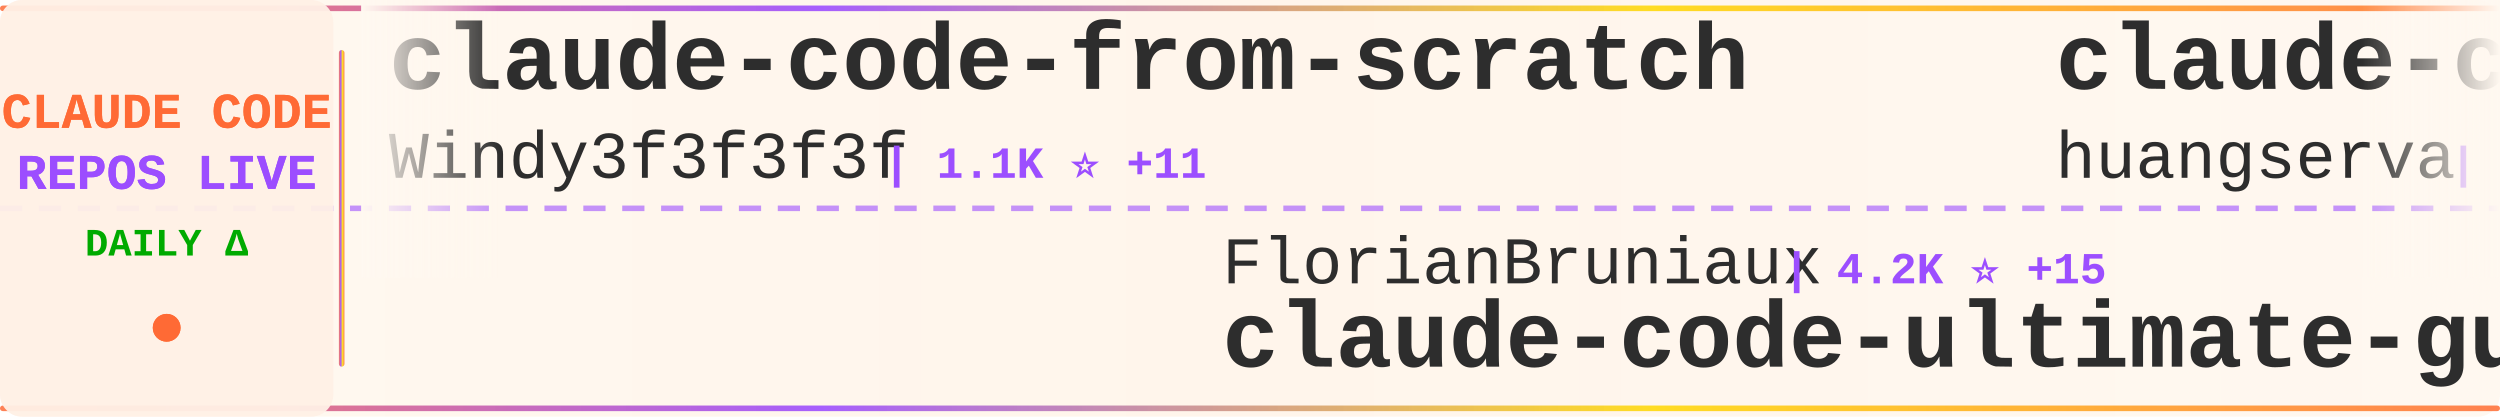
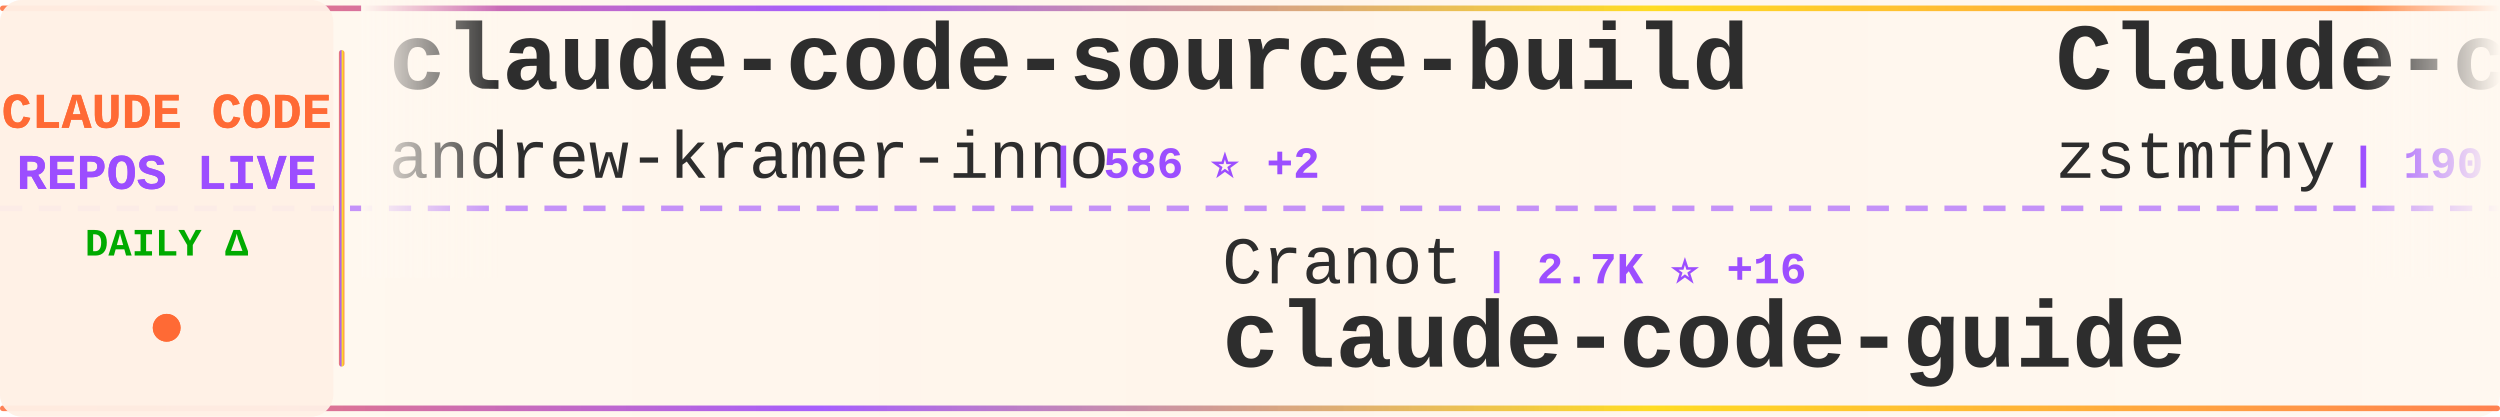
<svg xmlns="http://www.w3.org/2000/svg" width="900" height="150">
  <defs>
    <linearGradient id="tickerBg" x1="0%" y1="0%" x2="100%" y2="0%">
      <stop offset="0%" style="stop-color:#fff8f0;stop-opacity:0.98" />
      <stop offset="50%" style="stop-color:#fff5eb;stop-opacity:1" />
      <stop offset="100%" style="stop-color:#fff8f0;stop-opacity:0.98" />
    </linearGradient>
    <linearGradient id="borderGrad" x1="0%" y1="0%" x2="100%" y2="0%">
      <stop offset="0%" style="stop-color:#FF6B35;stop-opacity:0.85">
        <animate attributeName="stop-opacity" values="0.85;1;0.85" dur="2s" repeatCount="indefinite" />
      </stop>
      <stop offset="33%" style="stop-color:#9C4EFF;stop-opacity:0.9">
        <animate attributeName="stop-opacity" values="0.9;1;0.9" dur="2.2s" repeatCount="indefinite" />
      </stop>
      <stop offset="66%" style="stop-color:#FFD700;stop-opacity:0.85">
        <animate attributeName="stop-opacity" values="0.85;1;0.85" dur="1.8s" repeatCount="indefinite" />
      </stop>
      <stop offset="100%" style="stop-color:#FF6B35;stop-opacity:0.85">
        <animate attributeName="stop-opacity" values="0.85;1;0.85" dur="2s" repeatCount="indefinite" />
      </stop>
    </linearGradient>
    <filter id="textGlow">
      <feGaussianBlur stdDeviation="0.15" result="coloredBlur" />
      <feMerge>
        <feMergeNode in="coloredBlur" />
        <feMergeNode in="SourceGraphic" />
      </feMerge>
    </filter>
    <filter id="metricGlow">
      <feGaussianBlur stdDeviation="0.2" result="coloredBlur" />
      <feMerge>
        <feMergeNode in="coloredBlur" />
        <feMergeNode in="SourceGraphic" />
      </feMerge>
    </filter>
    <linearGradient id="leftFade" x1="0%" y1="0%" x2="100%" y2="0%">
      <stop offset="0%" style="stop-color:#fff8f0;stop-opacity:1" />
      <stop offset="100%" style="stop-color:#fff8f0;stop-opacity:0" />
    </linearGradient>
    <linearGradient id="rightFade" x1="0%" y1="0%" x2="100%" y2="0%">
      <stop offset="0%" style="stop-color:#fff8f0;stop-opacity:0" />
      <stop offset="100%" style="stop-color:#fff8f0;stop-opacity:1" />
    </linearGradient>
  </defs>
  <rect width="900" height="150" fill="url(#tickerBg)" rx="8" />
  <rect x="0" y="2" width="900" height="2" fill="url(#borderGrad)" rx="1" />
  <rect x="0" y="146" width="900" height="2" fill="url(#borderGrad)" rx="1" />
  <line x1="0" y1="75" x2="900" y2="75" stroke="#9C4EFF" stroke-width="2" stroke-dasharray="8 6" opacity="0.6" />
  <rect x="0" y="0" width="120" height="150" fill="#fff0e6" opacity="0.95" rx="8" />
  <text x="60" y="46" font-family="'Courier New', monospace" font-size="18" font-weight="bold" fill="#FF6B35" text-anchor="middle" filter="url(#textGlow)">
    CLAUDE CODE
  </text>
  <text x="60" y="68" font-family="'Courier New', monospace" font-size="18" font-weight="bold" fill="#9C4EFF" text-anchor="middle" filter="url(#textGlow)">
    REPOS LIVE
  </text>
  <text x="60" y="92" font-family="'Courier New', monospace" font-size="14" font-weight="bold" fill="#00aa00" text-anchor="middle">
    DAILY Δ
  </text>
  <circle cx="60" cy="118" r="5" fill="#FF6B35" filter="url(#metricGlow)">
    <animate attributeName="r" values="4;6;4" dur="1.5s" repeatCount="indefinite" />
    <animate attributeName="opacity" values="0.6;1;0.6" dur="1.5s" repeatCount="indefinite" />
  </circle>
  <rect x="122" y="18" width="2" height="114" fill="url(#borderGrad)" rx="1" />
  <clipPath id="tickerClip">
    <rect x="130" y="0" width="770" height="150" />
  </clipPath>
  <g clip-path="url(#tickerClip)">
    <g id="tickerItems">
      <animateTransform attributeName="transform" attributeType="XML" type="translate" from="0 0" to="-3000 0" dur="54s" repeatCount="indefinite" />
      <g transform="translate(0, 0)">
-         <text x="140" y="32" font-family="'Courier New', monospace" font-size="34" font-weight="bold" fill="#2d2d2d">claude-code-from-scratch</text>
-         <text x="140" y="64" font-family="'Courier New', monospace" font-size="24" font-weight="normal" fill="#2d2d2d" opacity="1.0">Windy3f3f3f3f</text>
-         <text x="318" y="64" font-family="'Courier New', monospace" font-size="16" font-weight="bold" fill="#9C4EFF"> | 1.1K ⭐ +11</text>
+         <text x="140" y="32" font-family="'Courier New', monospace" font-size="34" font-weight="bold" fill="#2d2d2d">claude-code-source-build</text>
+         <text x="140" y="64" font-family="'Courier New', monospace" font-size="24" font-weight="normal" fill="#2d2d2d" opacity="1.0">andrew-kramer-inno</text>
+         <text x="378" y="64" font-family="'Courier New', monospace" font-size="16" font-weight="bold" fill="#9C4EFF"> | 586 ⭐ +2</text>
      </g>
      <g transform="translate(300, 0)">
-         <text x="140" y="102" font-family="'Courier New', monospace" font-size="24" font-weight="normal" fill="#2d2d2d" opacity="1.0">FlorianBruniaux</text>
-         <text x="342" y="102" font-family="'Courier New', monospace" font-size="16" font-weight="bold" fill="#9C4EFF"> | 4.2K ⭐ +15</text>
-         <text x="140" y="132" font-family="'Courier New', monospace" font-size="34" font-weight="bold" fill="#2d2d2d">claude-code-ultimate-gui...</text>
+         <text x="140" y="102" font-family="'Courier New', monospace" font-size="24" font-weight="normal" fill="#2d2d2d" opacity="1.0">Cranot</text>
+         <text x="234" y="102" font-family="'Courier New', monospace" font-size="16" font-weight="bold" fill="#9C4EFF"> | 2.7K ⭐ +16</text>
+         <text x="140" y="132" font-family="'Courier New', monospace" font-size="34" font-weight="bold" fill="#2d2d2d">claude-code-guide</text>
      </g>
      <g transform="translate(600, 0)">
+         <text x="140" y="32" font-family="'Courier New', monospace" font-size="34" font-weight="bold" fill="#2d2d2d">Claude-code</text>
+         <text x="140" y="64" font-family="'Courier New', monospace" font-size="24" font-weight="normal" fill="#2d2d2d" opacity="1.0">zstmfhy</text>
+         <text x="246" y="64" font-family="'Courier New', monospace" font-size="16" font-weight="bold" fill="#9C4EFF"> | 190 ⭐</text>
+       </g>
+       <g transform="translate(900, 0)">
+         <text x="140" y="102" font-family="'Courier New', monospace" font-size="24" font-weight="normal" fill="#2d2d2d" opacity="1.0">OneRedOak</text>
+         <text x="270" y="102" font-family="'Courier New', monospace" font-size="16" font-weight="bold" fill="#9C4EFF"> | 3.8K ⭐ +1</text>
+         <text x="140" y="132" font-family="'Courier New', monospace" font-size="34" font-weight="bold" fill="#2d2d2d">claude-code-workflows</text>
+       </g>
+       <g transform="translate(1200, 0)">
+         <text x="140" y="32" font-family="'Courier New', monospace" font-size="34" font-weight="bold" fill="#2d2d2d">nanoclaw</text>
+         <text x="140" y="64" font-family="'Courier New', monospace" font-size="24" font-weight="normal" fill="#2d2d2d" opacity="1.0">qwibitai</text>
+         <text x="258" y="64" font-family="'Courier New', monospace" font-size="16" font-weight="bold" fill="#9C4EFF"> | 28.6K ⭐ +41</text>
+       </g>
+       <g transform="translate(1500, 0)">
+         <text x="140" y="102" font-family="'Courier New', monospace" font-size="24" font-weight="normal" fill="#2d2d2d" opacity="1.0">https-deeplearning-ai</text>
+         <text x="414" y="102" font-family="'Courier New', monospace" font-size="16" font-weight="bold" fill="#9C4EFF"> | 506 ⭐ +2</text>
+         <text x="140" y="132" font-family="'Courier New', monospace" font-size="34" font-weight="bold" fill="#2d2d2d">sc-claude-code-files</text>
+       </g>
+       <g transform="translate(1800, 0)">
        <text x="140" y="32" font-family="'Courier New', monospace" font-size="34" font-weight="bold" fill="#2d2d2d">claude-code-cli</text>
        <text x="140" y="64" font-family="'Courier New', monospace" font-size="24" font-weight="normal" fill="#2d2d2d" opacity="1.0">huangserva</text>
        <text x="282" y="64" font-family="'Courier New', monospace" font-size="16" font-weight="bold" fill="#9C4EFF"> | 572 ⭐ +1</text>
      </g>
-       <g transform="translate(900, 0)">
-         <text x="140" y="102" font-family="'Courier New', monospace" font-size="24" font-weight="normal" fill="#2d2d2d" opacity="1.0">router-for-me</text>
-         <text x="318" y="102" font-family="'Courier New', monospace" font-size="16" font-weight="bold" fill="#9C4EFF"> | 31.0K ⭐ +238</text>
-         <text x="140" y="132" font-family="'Courier New', monospace" font-size="34" font-weight="bold" fill="#2d2d2d">CLIProxyAPI</text>
+       <g transform="translate(2100, 0)">
+         <text x="140" y="102" font-family="'Courier New', monospace" font-size="24" font-weight="normal" fill="#2d2d2d" opacity="1.0">guanshan</text>
+         <text x="258" y="102" font-family="'Courier New', monospace" font-size="16" font-weight="bold" fill="#9C4EFF"> | 57 ⭐</text>
+         <text x="140" y="132" font-family="'Courier New', monospace" font-size="34" font-weight="bold" fill="#2d2d2d">ClaudeCode</text>
      </g>
-       <g transform="translate(1200, 0)">
-         <text x="140" y="32" font-family="'Courier New', monospace" font-size="34" font-weight="bold" fill="#2d2d2d">antigravity-awesome-skil...</text>
-         <text x="140" y="64" font-family="'Courier New', monospace" font-size="24" font-weight="normal" fill="#2d2d2d" opacity="1.0">sickn33</text>
-         <text x="246" y="64" font-family="'Courier New', monospace" font-size="16" font-weight="bold" fill="#9C4EFF"> | 36.6K ⭐ +151</text>
+       <g transform="translate(2400, 0)">
+         <text x="140" y="32" font-family="'Courier New', monospace" font-size="34" font-weight="bold" fill="#2d2d2d">claude-code-source-code</text>
+         <text x="140" y="64" font-family="'Courier New', monospace" font-size="24" font-weight="normal" fill="#2d2d2d" opacity="1.0">777genius</text>
+         <text x="270" y="64" font-family="'Courier New', monospace" font-size="16" font-weight="bold" fill="#9C4EFF"> | 907 ⭐</text>
      </g>
-       <g transform="translate(1500, 0)">
-         <text x="140" y="102" font-family="'Courier New', monospace" font-size="24" font-weight="normal" fill="#2d2d2d" opacity="1.0">forrestchang</text>
-         <text x="306" y="102" font-family="'Courier New', monospace" font-size="16" font-weight="bold" fill="#9C4EFF"> | 116.3K ⭐ +2.7K</text>
-         <text x="140" y="132" font-family="'Courier New', monospace" font-size="34" font-weight="bold" fill="#2d2d2d">andrej-karpathy-skills</text>
+       <g transform="translate(2700, 0)">
+         <text x="140" y="102" font-family="'Courier New', monospace" font-size="24" font-weight="normal" fill="#2d2d2d" opacity="1.0">sickn33</text>
+         <text x="246" y="102" font-family="'Courier New', monospace" font-size="16" font-weight="bold" fill="#9C4EFF"> | 36.6K ⭐ +147</text>
+         <text x="140" y="132" font-family="'Courier New', monospace" font-size="34" font-weight="bold" fill="#2d2d2d">antigravity-awesome-skil...</text>
      </g>
-       <g transform="translate(1800, 0)">
-         <text x="140" y="32" font-family="'Courier New', monospace" font-size="34" font-weight="bold" fill="#2d2d2d">happy</text>
-         <text x="140" y="64" font-family="'Courier New', monospace" font-size="24" font-weight="normal" fill="#2d2d2d" opacity="1.0">slopus</text>
-         <text x="234" y="64" font-family="'Courier New', monospace" font-size="16" font-weight="bold" fill="#9C4EFF"> | 20.2K ⭐ +112</text>
+       <g transform="translate(3000, 0)">
+         <text x="140" y="32" font-family="'Courier New', monospace" font-size="34" font-weight="bold" fill="#2d2d2d">claude-code-source-build</text>
+         <text x="140" y="64" font-family="'Courier New', monospace" font-size="24" font-weight="normal" fill="#2d2d2d" opacity="1.0">andrew-kramer-inno</text>
+         <text x="378" y="64" font-family="'Courier New', monospace" font-size="16" font-weight="bold" fill="#9C4EFF"> | 586 ⭐ +2</text>
      </g>
-       <g transform="translate(2100, 0)">
+       <g transform="translate(3300, 0)">
        <text x="140" y="102" font-family="'Courier New', monospace" font-size="24" font-weight="normal" fill="#2d2d2d" opacity="1.0">Cranot</text>
-         <text x="234" y="102" font-family="'Courier New', monospace" font-size="16" font-weight="bold" fill="#9C4EFF"> | 2.7K ⭐ +14</text>
+         <text x="234" y="102" font-family="'Courier New', monospace" font-size="16" font-weight="bold" fill="#9C4EFF"> | 2.7K ⭐ +16</text>
        <text x="140" y="132" font-family="'Courier New', monospace" font-size="34" font-weight="bold" fill="#2d2d2d">claude-code-guide</text>
      </g>
-       <g transform="translate(2400, 0)">
-         <text x="140" y="32" font-family="'Courier New', monospace" font-size="34" font-weight="bold" fill="#2d2d2d">claude-code-rev</text>
-         <text x="140" y="64" font-family="'Courier New', monospace" font-size="24" font-weight="normal" fill="#2d2d2d" opacity="1.0">oboard</text>
-         <text x="234" y="64" font-family="'Courier New', monospace" font-size="16" font-weight="bold" fill="#9C4EFF"> | 3.1K ⭐ +3</text>
-       </g>
-       <g transform="translate(2700, 0)">
-         <text x="140" y="102" font-family="'Courier New', monospace" font-size="24" font-weight="normal" fill="#2d2d2d" opacity="1.0">musistudio</text>
-         <text x="282" y="102" font-family="'Courier New', monospace" font-size="16" font-weight="bold" fill="#9C4EFF"> | 33.5K ⭐ +79</text>
-         <text x="140" y="132" font-family="'Courier New', monospace" font-size="34" font-weight="bold" fill="#2d2d2d">claude-code-router</text>
-       </g>
-       <g transform="translate(3000, 0)">
-         <text x="140" y="32" font-family="'Courier New', monospace" font-size="34" font-weight="bold" fill="#2d2d2d">claude-code-from-scratch</text>
-         <text x="140" y="64" font-family="'Courier New', monospace" font-size="24" font-weight="normal" fill="#2d2d2d" opacity="1.0">Windy3f3f3f3f</text>
-         <text x="318" y="64" font-family="'Courier New', monospace" font-size="16" font-weight="bold" fill="#9C4EFF"> | 1.1K ⭐ +11</text>
-       </g>
-       <g transform="translate(3300, 0)">
-         <text x="140" y="102" font-family="'Courier New', monospace" font-size="24" font-weight="normal" fill="#2d2d2d" opacity="1.0">FlorianBruniaux</text>
-         <text x="342" y="102" font-family="'Courier New', monospace" font-size="16" font-weight="bold" fill="#9C4EFF"> | 4.2K ⭐ +15</text>
-         <text x="140" y="132" font-family="'Courier New', monospace" font-size="34" font-weight="bold" fill="#2d2d2d">claude-code-ultimate-gui...</text>
-       </g>
      <g transform="translate(3600, 0)">
-         <text x="140" y="32" font-family="'Courier New', monospace" font-size="34" font-weight="bold" fill="#2d2d2d">claude-code-cli</text>
-         <text x="140" y="64" font-family="'Courier New', monospace" font-size="24" font-weight="normal" fill="#2d2d2d" opacity="1.0">huangserva</text>
-         <text x="282" y="64" font-family="'Courier New', monospace" font-size="16" font-weight="bold" fill="#9C4EFF"> | 572 ⭐ +1</text>
+         <text x="140" y="32" font-family="'Courier New', monospace" font-size="34" font-weight="bold" fill="#2d2d2d">Claude-code</text>
+         <text x="140" y="64" font-family="'Courier New', monospace" font-size="24" font-weight="normal" fill="#2d2d2d" opacity="1.0">zstmfhy</text>
+         <text x="246" y="64" font-family="'Courier New', monospace" font-size="16" font-weight="bold" fill="#9C4EFF"> | 190 ⭐</text>
      </g>
      <g transform="translate(3900, 0)">
-         <text x="140" y="102" font-family="'Courier New', monospace" font-size="24" font-weight="normal" fill="#2d2d2d" opacity="1.0">router-for-me</text>
-         <text x="318" y="102" font-family="'Courier New', monospace" font-size="16" font-weight="bold" fill="#9C4EFF"> | 31.0K ⭐ +238</text>
-         <text x="140" y="132" font-family="'Courier New', monospace" font-size="34" font-weight="bold" fill="#2d2d2d">CLIProxyAPI</text>
+         <text x="140" y="102" font-family="'Courier New', monospace" font-size="24" font-weight="normal" fill="#2d2d2d" opacity="1.0">OneRedOak</text>
+         <text x="270" y="102" font-family="'Courier New', monospace" font-size="16" font-weight="bold" fill="#9C4EFF"> | 3.8K ⭐ +1</text>
+         <text x="140" y="132" font-family="'Courier New', monospace" font-size="34" font-weight="bold" fill="#2d2d2d">claude-code-workflows</text>
      </g>
    </g>
  </g>
  <rect x="130" y="0" width="50" height="100" fill="url(#leftFade)" />
  <rect x="850" y="0" width="50" height="100" fill="url(#rightFade)" />
</svg>
